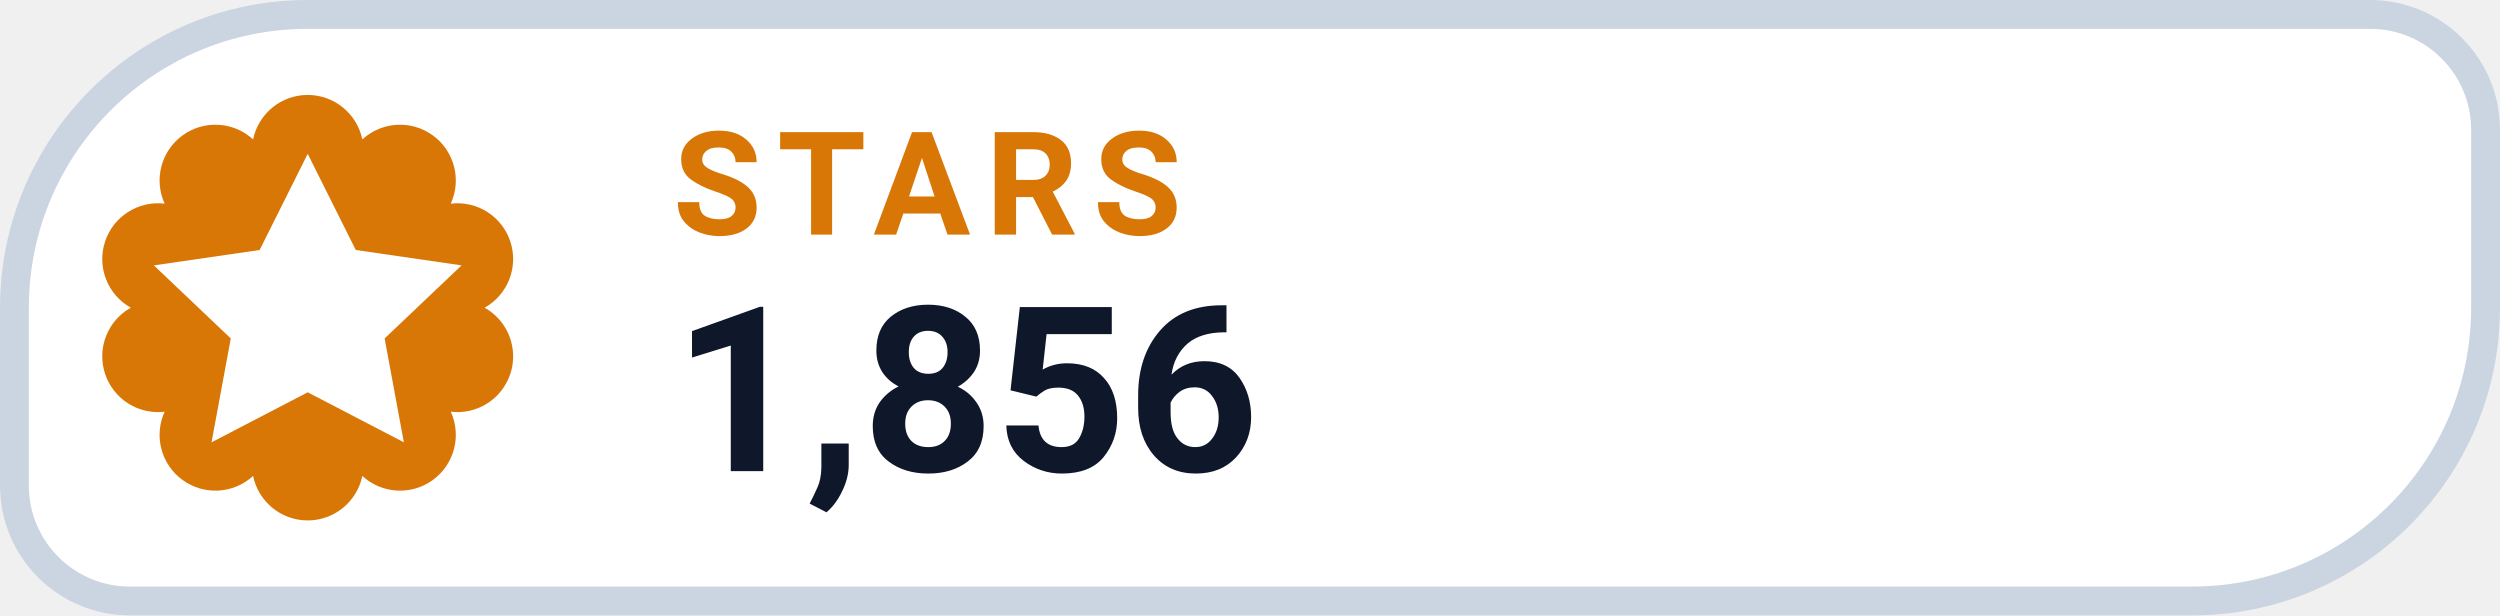
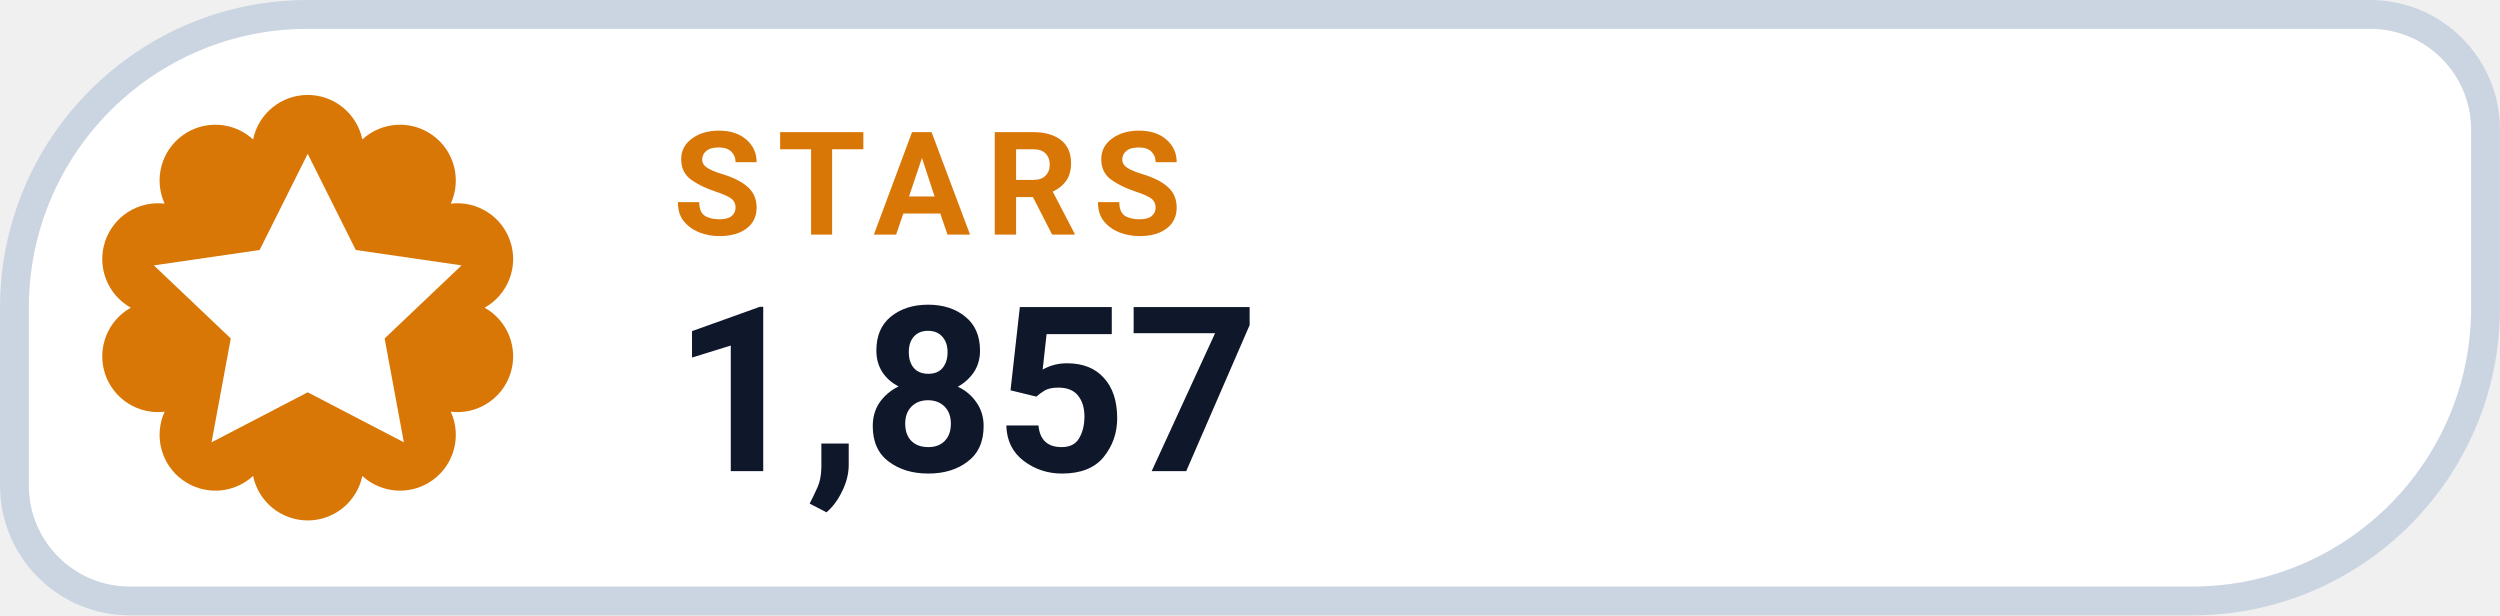
- <svg xmlns="http://www.w3.org/2000/svg" width="126" height="31.015" viewBox="0 0 130 32" role="img" aria-label="STARS 1,856">
+ <svg xmlns="http://www.w3.org/2000/svg" width="126" height="31.015" viewBox="0 0 130 32" role="img" aria-label="STARS 1,857">
  <path d="M 16.00 0.75 H 123.25 A 6.00 6.00 0 0 1 129.25 6.75 V 16.00 A 15.25 15.25 0 0 1 114.00 31.25 H 6.75 A 6.00 6.00 0 0 1 0.75 25.25 V 16.00 A 15.25 15.25 0 0 1 16.00 0.75 Z" fill="#FFFFFF" stroke="#CBD5E1" stroke-width="1.5" />
  <path d="M 13.16 7.25 A 2.90 2.90 0 0 1 18.84 7.25 A 2.90 2.90 0 0 1 23.44 10.59 A 2.90 2.90 0 0 1 25.20 16.00 A 2.90 2.90 0 0 1 23.44 21.41 A 2.90 2.90 0 0 1 18.84 24.75 A 2.90 2.90 0 0 1 13.16 24.75 A 2.90 2.90 0 0 1 8.56 21.41 A 2.90 2.90 0 0 1 6.80 16.00 A 2.90 2.90 0 0 1 8.56 10.59 A 2.90 2.90 0 0 1 13.16 7.25 Z" fill="#D97706" />
  <g transform="translate(16 16)" style="color:#FFFFFF;">
    <path d="M0 -8 l2.5 5 5.5 .8 -4 3.8 1 5.4 -5 -2.6 -5 2.6 1 -5.4 -4 -3.8 5.5 -.8 Z" fill="currentColor" />
  </g>
  <text x="35" y="12.2" fill="#D97706" font-family="-apple-system,BlinkMacSystemFont,'Segoe UI',Roboto,Helvetica,Arial,sans-serif" font-size="7.5" font-weight="700" letter-spacing=".8">STARS</text>
-   <text x="35" y="24.5" fill="#0F172A" font-family="-apple-system,BlinkMacSystemFont,'Segoe UI',Roboto,Helvetica,Arial,sans-serif" font-size="12" font-weight="750">1,856</text>
+   <text x="35" y="24.5" fill="#0F172A" font-family="-apple-system,BlinkMacSystemFont,'Segoe UI',Roboto,Helvetica,Arial,sans-serif" font-size="12" font-weight="750">1,857</text>
</svg>
